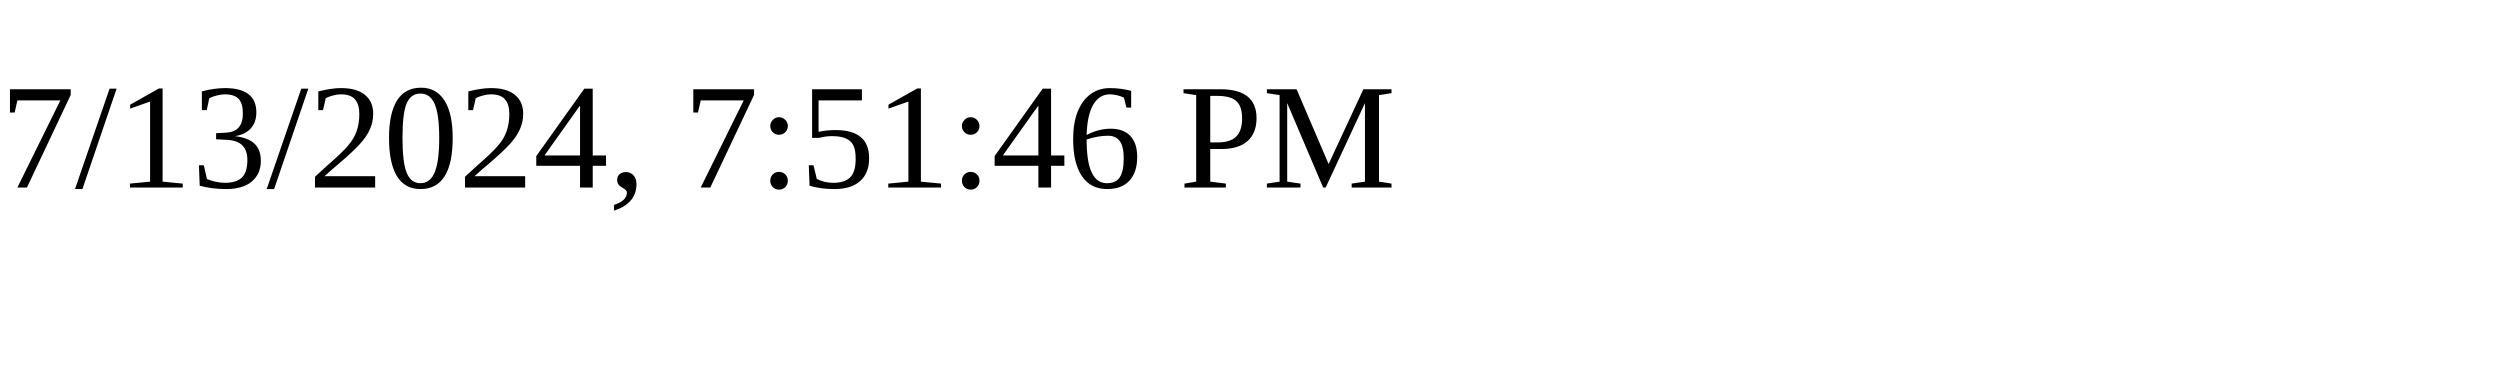
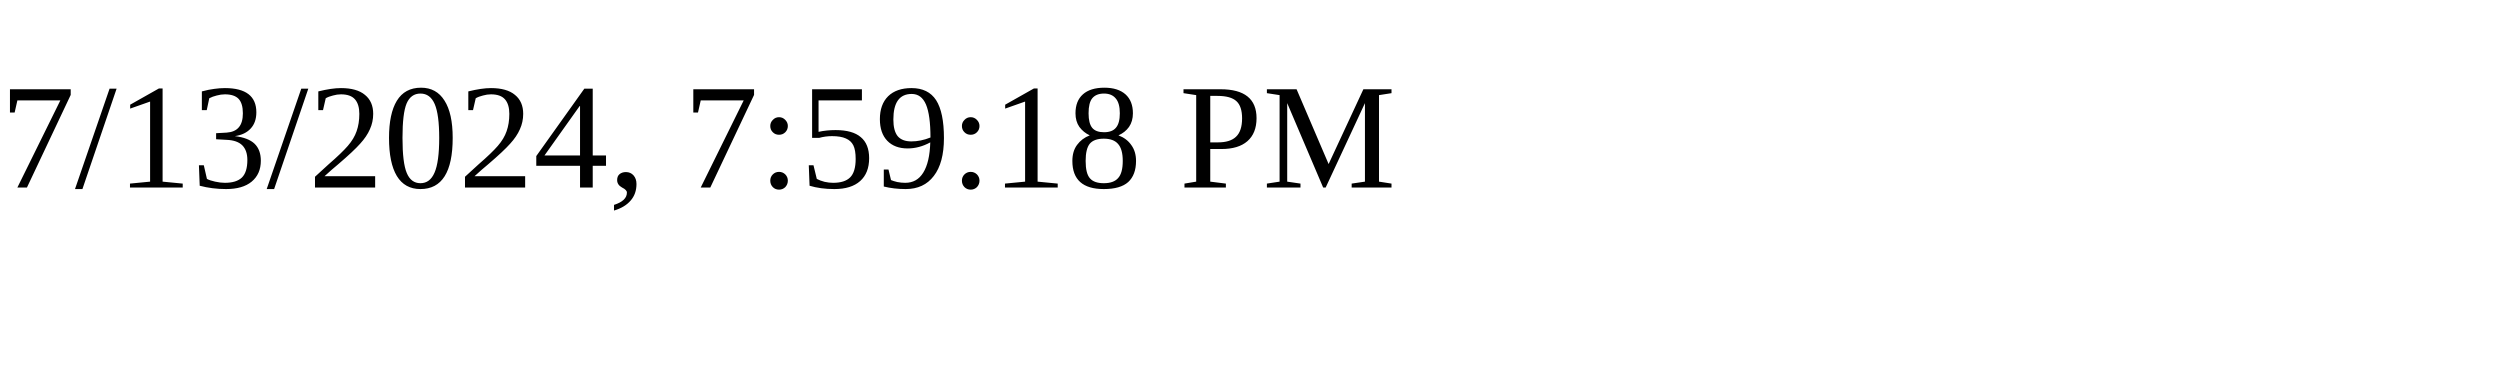
<svg xmlns="http://www.w3.org/2000/svg" height="30" width="200">
-   <text x="0" y="15">7/13/2024, 7:51:46 PM</text>
+   <text x="0" y="15">7/13/2024, 7:59:18 PM</text>
</svg>
